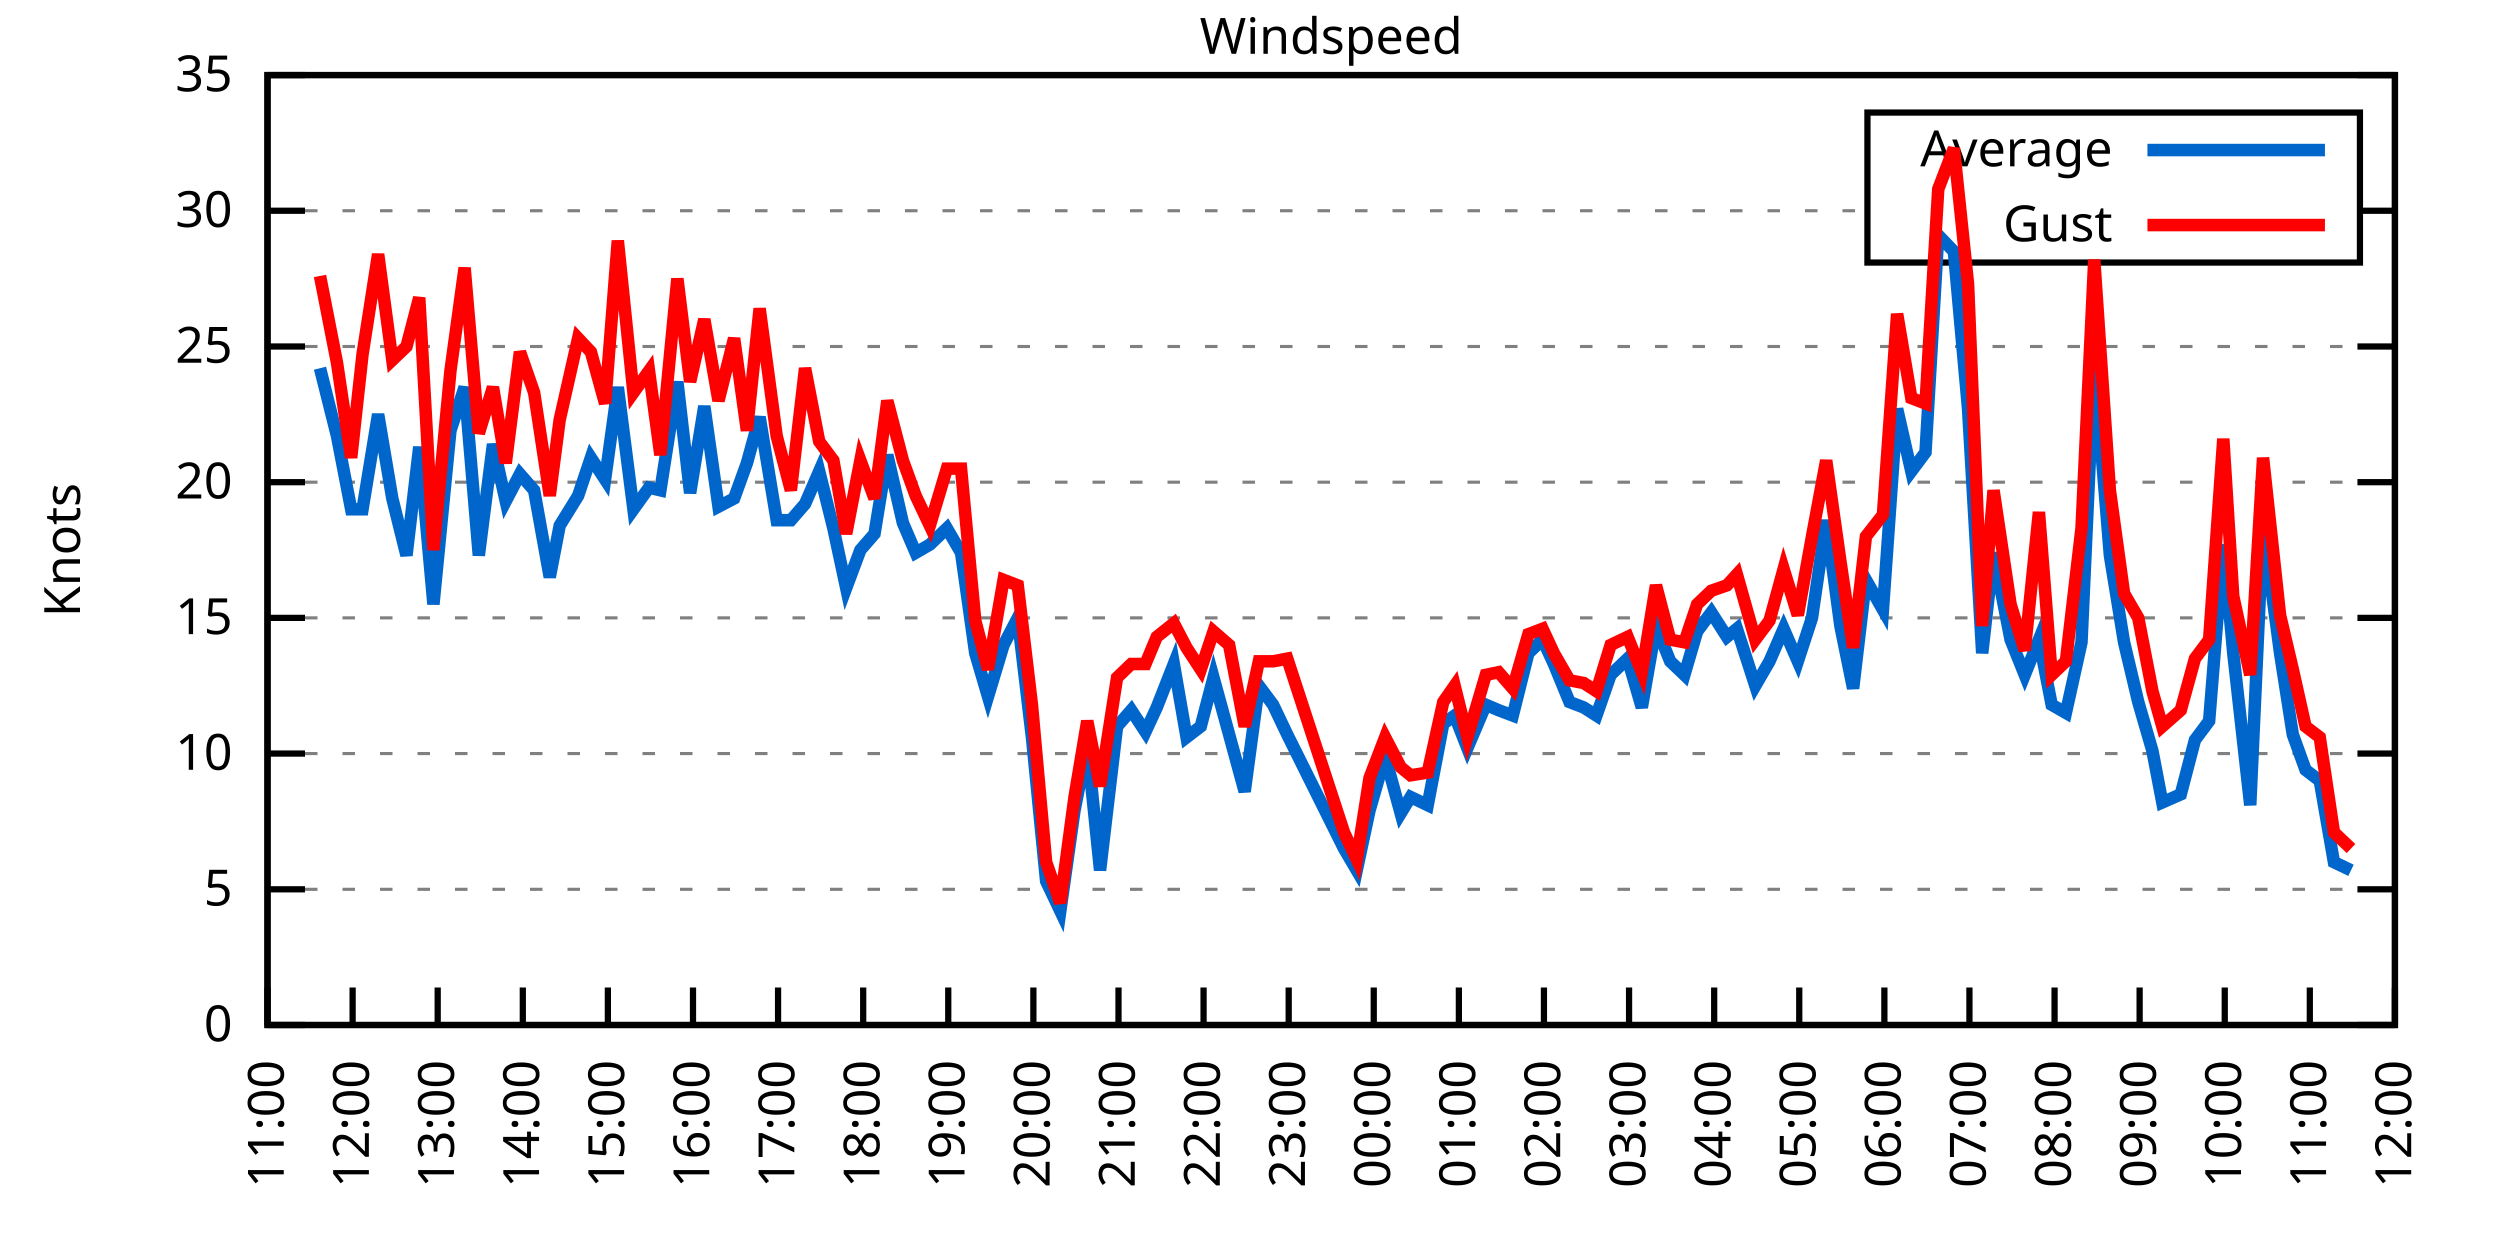
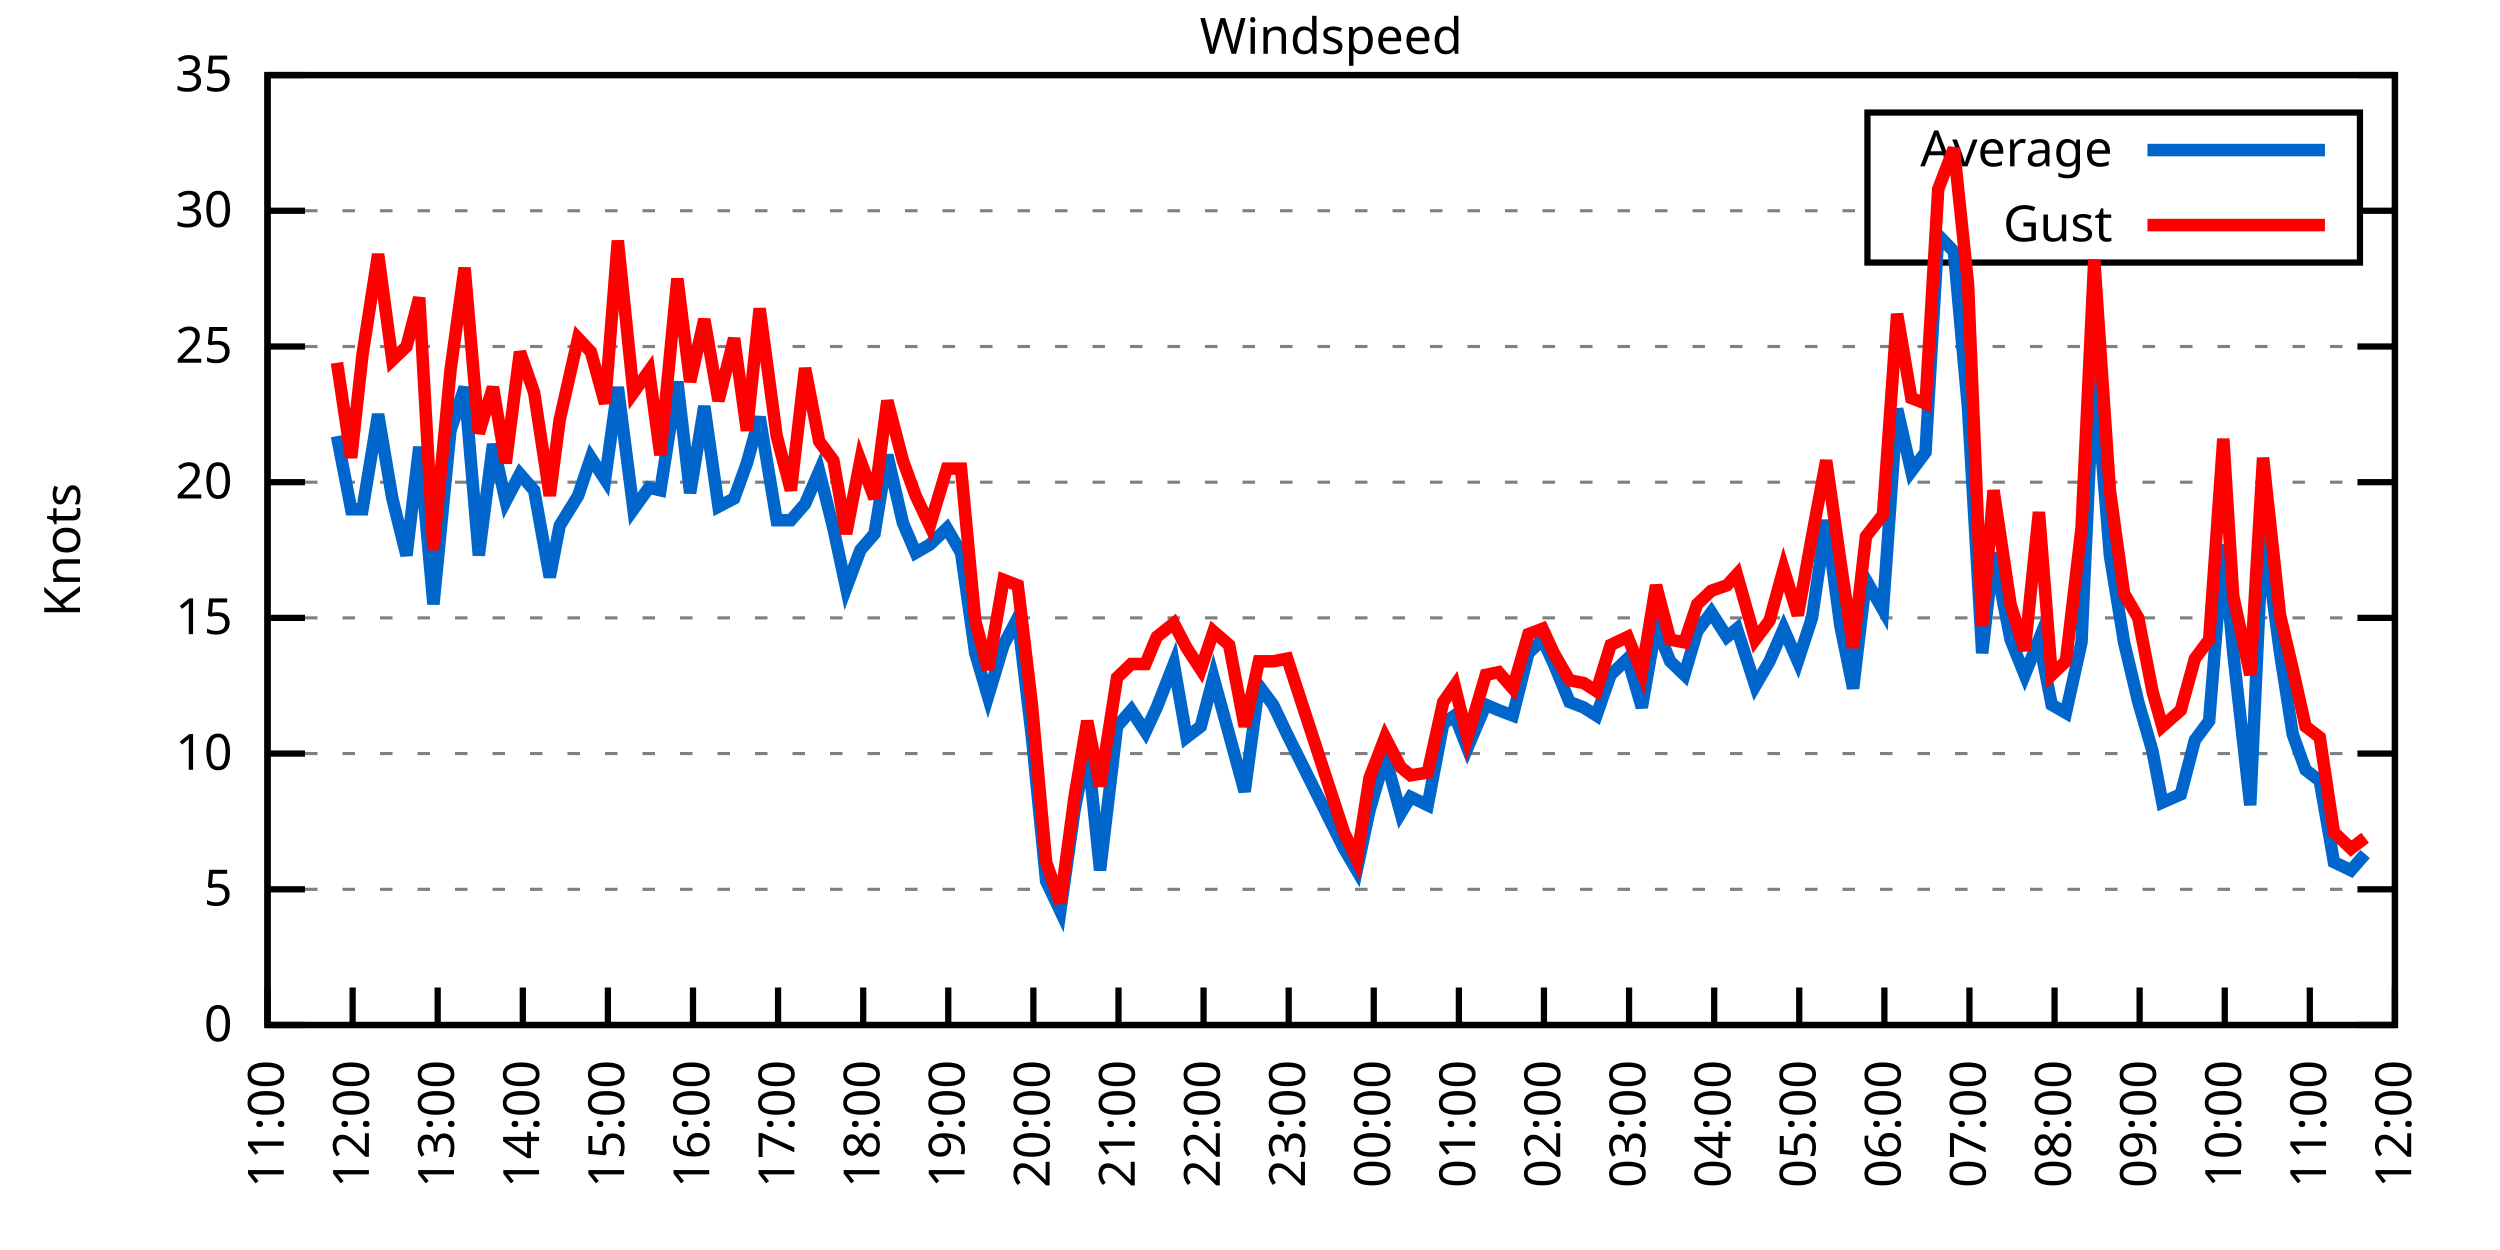
<svg xmlns="http://www.w3.org/2000/svg" xmlns:xlink="http://www.w3.org/1999/xlink" width="400" height="200" viewBox="0 0 400 200">
  <g id="gnuplot_canvas">
    <rect x="0" y="0" width="400" height="200" fill="none" />
    <defs>
      <circle id="gpDot" r="0.5" stroke-width="0.5" stroke="currentColor" />
      <path id="gpPt0" stroke-width="0.333" stroke="currentColor" d="M-1,0 h2 M0,-1 v2" />
      <path id="gpPt1" stroke-width="0.333" stroke="currentColor" d="M-1,-1 L1,1 M1,-1 L-1,1" />
      <path id="gpPt2" stroke-width="0.333" stroke="currentColor" d="M-1,0 L1,0 M0,-1 L0,1 M-1,-1 L1,1 M-1,1 L1,-1" />
      <rect id="gpPt3" stroke-width="0.333" stroke="currentColor" x="-1" y="-1" width="2" height="2" />
      <rect id="gpPt4" stroke-width="0.333" stroke="currentColor" fill="currentColor" x="-1" y="-1" width="2" height="2" />
      <circle id="gpPt5" stroke-width="0.333" stroke="currentColor" cx="0" cy="0" r="1" />
      <use xlink:href="#gpPt5" id="gpPt6" fill="currentColor" stroke="none" />
      <path id="gpPt7" stroke-width="0.333" stroke="currentColor" d="M0,-1.33 L-1.33,0.67 L1.33,0.67 z" />
      <use xlink:href="#gpPt7" id="gpPt8" fill="currentColor" stroke="none" />
      <use xlink:href="#gpPt7" id="gpPt9" stroke="currentColor" transform="rotate(180)" />
      <use xlink:href="#gpPt9" id="gpPt10" fill="currentColor" stroke="none" />
      <use xlink:href="#gpPt3" id="gpPt11" stroke="currentColor" transform="rotate(45)" />
      <use xlink:href="#gpPt11" id="gpPt12" fill="currentColor" stroke="none" />
      <path id="gpPt13" stroke-width="0.333" stroke="currentColor" d="M0,1.330 L1.265,0.411 L0.782,-1.067 L-0.782,-1.076 L-1.265,0.411 z" />
      <use xlink:href="#gpPt13" id="gpPt14" fill="currentColor" stroke="none" />
      <filter id="textbox" filterUnits="objectBoundingBox" x="0" y="0" height="1" width="1">
        <feFlood flood-color="white" flood-opacity="1" result="bgnd" />
        <feComposite in="SourceGraphic" in2="bgnd" operator="atop" />
      </filter>
      <filter id="greybox" filterUnits="objectBoundingBox" x="0" y="0" height="1" width="1">
        <feFlood flood-color="lightgrey" flood-opacity="1" result="grey" />
        <feComposite in="SourceGraphic" in2="grey" operator="atop" />
      </filter>
    </defs>
    <g fill="none" color="white" stroke="currentColor" stroke-width="1.00" stroke-linecap="butt" stroke-linejoin="miter">
</g>
    <g fill="none" color="black" stroke="currentColor" stroke-width="1.00" stroke-linecap="butt" stroke-linejoin="miter">
      <g stroke="none" shape-rendering="crispEdges">
        <polygon fill="rgb(255, 255, 255)" points="42.80,164.00 383.18,164.00 383.18,12.02 42.80,12.02 " />
      </g>
    </g>
    <g fill="none" color="black" stroke="currentColor" stroke-width="1.00" stroke-linecap="butt" stroke-linejoin="miter">
</g>
    <g fill="none" color="black" stroke="black" stroke-width="0.50" stroke-linecap="butt" stroke-linejoin="miter">
</g>
    <g fill="none" color="gray" stroke="currentColor" stroke-width="0.50" stroke-linecap="butt" stroke-linejoin="miter">
      <path stroke="gray" stroke-dasharray="2,4" class="gridline" d="M42.80,164.00 L383.19,164.00  " />
    </g>
    <g fill="none" color="gray" stroke="gray" stroke-width="1.00" stroke-linecap="butt" stroke-linejoin="miter">
</g>
    <g fill="none" color="black" stroke="currentColor" stroke-width="1.00" stroke-linecap="butt" stroke-linejoin="miter">
      <path stroke="black" d="M42.80,164.00 L48.80,164.00 M383.19,164.00 L377.19,164.00  " />
      <g transform="translate(37.20,166.60)" stroke="none" fill="black" font-family="Sans" font-size="8.00" text-anchor="end">
        <text>
          <tspan font-family="Sans"> 0</tspan>
        </text>
      </g>
    </g>
    <g fill="none" color="black" stroke="currentColor" stroke-width="1.00" stroke-linecap="butt" stroke-linejoin="miter">
</g>
    <g fill="none" color="black" stroke="black" stroke-width="0.50" stroke-linecap="butt" stroke-linejoin="miter">
</g>
    <g fill="none" color="gray" stroke="currentColor" stroke-width="0.50" stroke-linecap="butt" stroke-linejoin="miter">
      <path stroke="gray" stroke-dasharray="2,4" class="gridline" d="M42.80,142.29 L383.19,142.29  " />
    </g>
    <g fill="none" color="gray" stroke="gray" stroke-width="1.00" stroke-linecap="butt" stroke-linejoin="miter">
</g>
    <g fill="none" color="black" stroke="currentColor" stroke-width="1.00" stroke-linecap="butt" stroke-linejoin="miter">
      <path stroke="black" d="M42.80,142.29 L48.80,142.29 M383.19,142.29 L377.19,142.29  " />
      <g transform="translate(37.20,144.89)" stroke="none" fill="black" font-family="Sans" font-size="8.00" text-anchor="end">
        <text>
          <tspan font-family="Sans"> 5</tspan>
        </text>
      </g>
    </g>
    <g fill="none" color="black" stroke="currentColor" stroke-width="1.00" stroke-linecap="butt" stroke-linejoin="miter">
</g>
    <g fill="none" color="black" stroke="black" stroke-width="0.50" stroke-linecap="butt" stroke-linejoin="miter">
</g>
    <g fill="none" color="gray" stroke="currentColor" stroke-width="0.50" stroke-linecap="butt" stroke-linejoin="miter">
      <path stroke="gray" stroke-dasharray="2,4" class="gridline" d="M42.80,120.57 L383.19,120.57  " />
    </g>
    <g fill="none" color="gray" stroke="gray" stroke-width="1.00" stroke-linecap="butt" stroke-linejoin="miter">
</g>
    <g fill="none" color="black" stroke="currentColor" stroke-width="1.00" stroke-linecap="butt" stroke-linejoin="miter">
      <path stroke="black" d="M42.80,120.57 L48.80,120.57 M383.19,120.57 L377.19,120.57  " />
      <g transform="translate(37.20,123.17)" stroke="none" fill="black" font-family="Sans" font-size="8.00" text-anchor="end">
        <text>
          <tspan font-family="Sans"> 10</tspan>
        </text>
      </g>
    </g>
    <g fill="none" color="black" stroke="currentColor" stroke-width="1.00" stroke-linecap="butt" stroke-linejoin="miter">
</g>
    <g fill="none" color="black" stroke="black" stroke-width="0.50" stroke-linecap="butt" stroke-linejoin="miter">
</g>
    <g fill="none" color="gray" stroke="currentColor" stroke-width="0.50" stroke-linecap="butt" stroke-linejoin="miter">
      <path stroke="gray" stroke-dasharray="2,4" class="gridline" d="M42.80,98.86 L383.19,98.86  " />
    </g>
    <g fill="none" color="gray" stroke="gray" stroke-width="1.00" stroke-linecap="butt" stroke-linejoin="miter">
</g>
    <g fill="none" color="black" stroke="currentColor" stroke-width="1.00" stroke-linecap="butt" stroke-linejoin="miter">
      <path stroke="black" d="M42.80,98.86 L48.80,98.86 M383.19,98.86 L377.19,98.86  " />
      <g transform="translate(37.20,101.46)" stroke="none" fill="black" font-family="Sans" font-size="8.00" text-anchor="end">
        <text>
          <tspan font-family="Sans"> 15</tspan>
        </text>
      </g>
    </g>
    <g fill="none" color="black" stroke="currentColor" stroke-width="1.00" stroke-linecap="butt" stroke-linejoin="miter">
</g>
    <g fill="none" color="black" stroke="black" stroke-width="0.50" stroke-linecap="butt" stroke-linejoin="miter">
</g>
    <g fill="none" color="gray" stroke="currentColor" stroke-width="0.50" stroke-linecap="butt" stroke-linejoin="miter">
      <path stroke="gray" stroke-dasharray="2,4" class="gridline" d="M42.80,77.15 L383.19,77.15  " />
    </g>
    <g fill="none" color="gray" stroke="gray" stroke-width="1.00" stroke-linecap="butt" stroke-linejoin="miter">
</g>
    <g fill="none" color="black" stroke="currentColor" stroke-width="1.00" stroke-linecap="butt" stroke-linejoin="miter">
      <path stroke="black" d="M42.80,77.15 L48.80,77.15 M383.19,77.15 L377.19,77.15  " />
      <g transform="translate(37.20,79.75)" stroke="none" fill="black" font-family="Sans" font-size="8.00" text-anchor="end">
        <text>
          <tspan font-family="Sans"> 20</tspan>
        </text>
      </g>
    </g>
    <g fill="none" color="black" stroke="currentColor" stroke-width="1.00" stroke-linecap="butt" stroke-linejoin="miter">
</g>
    <g fill="none" color="black" stroke="black" stroke-width="0.50" stroke-linecap="butt" stroke-linejoin="miter">
</g>
    <g fill="none" color="gray" stroke="currentColor" stroke-width="0.50" stroke-linecap="butt" stroke-linejoin="miter">
      <path stroke="gray" stroke-dasharray="2,4" class="gridline" d="M42.80,55.44 L383.19,55.44  " />
    </g>
    <g fill="none" color="gray" stroke="gray" stroke-width="1.00" stroke-linecap="butt" stroke-linejoin="miter">
</g>
    <g fill="none" color="black" stroke="currentColor" stroke-width="1.00" stroke-linecap="butt" stroke-linejoin="miter">
      <path stroke="black" d="M42.80,55.44 L48.80,55.44 M383.19,55.44 L377.19,55.44  " />
      <g transform="translate(37.20,58.04)" stroke="none" fill="black" font-family="Sans" font-size="8.00" text-anchor="end">
        <text>
          <tspan font-family="Sans"> 25</tspan>
        </text>
      </g>
    </g>
    <g fill="none" color="black" stroke="currentColor" stroke-width="1.00" stroke-linecap="butt" stroke-linejoin="miter">
</g>
    <g fill="none" color="black" stroke="black" stroke-width="0.50" stroke-linecap="butt" stroke-linejoin="miter">
</g>
    <g fill="none" color="gray" stroke="currentColor" stroke-width="0.50" stroke-linecap="butt" stroke-linejoin="miter">
      <path stroke="gray" stroke-dasharray="2,4" class="gridline" d="M42.80,33.72 L298.79,33.72 M377.59,33.72 L383.19,33.72  " />
    </g>
    <g fill="none" color="gray" stroke="gray" stroke-width="1.00" stroke-linecap="butt" stroke-linejoin="miter">
</g>
    <g fill="none" color="black" stroke="currentColor" stroke-width="1.00" stroke-linecap="butt" stroke-linejoin="miter">
      <path stroke="black" d="M42.80,33.72 L48.80,33.72 M383.19,33.72 L377.19,33.72  " />
      <g transform="translate(37.20,36.32)" stroke="none" fill="black" font-family="Sans" font-size="8.00" text-anchor="end">
        <text>
          <tspan font-family="Sans"> 30</tspan>
        </text>
      </g>
    </g>
    <g fill="none" color="black" stroke="currentColor" stroke-width="1.00" stroke-linecap="butt" stroke-linejoin="miter">
</g>
    <g fill="none" color="black" stroke="black" stroke-width="0.50" stroke-linecap="butt" stroke-linejoin="miter">
</g>
    <g fill="none" color="gray" stroke="currentColor" stroke-width="0.50" stroke-linecap="butt" stroke-linejoin="miter">
      <path stroke="gray" stroke-dasharray="2,4" class="gridline" d="M42.80,12.01 L383.19,12.01  " />
    </g>
    <g fill="none" color="gray" stroke="gray" stroke-width="1.00" stroke-linecap="butt" stroke-linejoin="miter">
</g>
    <g fill="none" color="black" stroke="currentColor" stroke-width="1.00" stroke-linecap="butt" stroke-linejoin="miter">
      <path stroke="black" d="M42.80,12.01 L48.80,12.01 M383.19,12.01 L377.19,12.01  " />
      <g transform="translate(37.20,14.61)" stroke="none" fill="black" font-family="Sans" font-size="8.00" text-anchor="end">
        <text>
          <tspan font-family="Sans"> 35</tspan>
        </text>
      </g>
    </g>
    <g fill="none" color="black" stroke="currentColor" stroke-width="1.00" stroke-linecap="butt" stroke-linejoin="miter">
      <path stroke="black" d="M42.80,164.00 L42.80,158.00  " />
      <g transform="translate(45.40,169.60) rotate(270.00)" stroke="none" fill="black" font-family="Sans" font-size="8.00" text-anchor="end">
        <text>
          <tspan font-family="Sans">11:00</tspan>
        </text>
      </g>
    </g>
    <g fill="none" color="black" stroke="currentColor" stroke-width="1.00" stroke-linecap="butt" stroke-linejoin="miter">
      <path stroke="black" d="M56.42,164.00 L56.42,158.00  " />
      <g transform="translate(59.02,169.60) rotate(270.00)" stroke="none" fill="black" font-family="Sans" font-size="8.00" text-anchor="end">
        <text>
          <tspan font-family="Sans">12:00</tspan>
        </text>
      </g>
    </g>
    <g fill="none" color="black" stroke="currentColor" stroke-width="1.00" stroke-linecap="butt" stroke-linejoin="miter">
      <path stroke="black" d="M70.03,164.00 L70.03,158.00  " />
      <g transform="translate(72.63,169.60) rotate(270.00)" stroke="none" fill="black" font-family="Sans" font-size="8.00" text-anchor="end">
        <text>
          <tspan font-family="Sans">13:00</tspan>
        </text>
      </g>
    </g>
    <g fill="none" color="black" stroke="currentColor" stroke-width="1.00" stroke-linecap="butt" stroke-linejoin="miter">
      <path stroke="black" d="M83.65,164.00 L83.65,158.00  " />
      <g transform="translate(86.25,169.60) rotate(270.00)" stroke="none" fill="black" font-family="Sans" font-size="8.00" text-anchor="end">
        <text>
          <tspan font-family="Sans">14:00</tspan>
        </text>
      </g>
    </g>
    <g fill="none" color="black" stroke="currentColor" stroke-width="1.00" stroke-linecap="butt" stroke-linejoin="miter">
      <path stroke="black" d="M97.26,164.00 L97.26,158.00  " />
      <g transform="translate(99.86,169.60) rotate(270.00)" stroke="none" fill="black" font-family="Sans" font-size="8.00" text-anchor="end">
        <text>
          <tspan font-family="Sans">15:00</tspan>
        </text>
      </g>
    </g>
    <g fill="none" color="black" stroke="currentColor" stroke-width="1.00" stroke-linecap="butt" stroke-linejoin="miter">
      <path stroke="black" d="M110.88,164.00 L110.88,158.00  " />
      <g transform="translate(113.48,169.60) rotate(270.00)" stroke="none" fill="black" font-family="Sans" font-size="8.00" text-anchor="end">
        <text>
          <tspan font-family="Sans">16:00</tspan>
        </text>
      </g>
    </g>
    <g fill="none" color="black" stroke="currentColor" stroke-width="1.00" stroke-linecap="butt" stroke-linejoin="miter">
      <path stroke="black" d="M124.49,164.00 L124.49,158.00  " />
      <g transform="translate(127.09,169.60) rotate(270.00)" stroke="none" fill="black" font-family="Sans" font-size="8.00" text-anchor="end">
        <text>
          <tspan font-family="Sans">17:00</tspan>
        </text>
      </g>
    </g>
    <g fill="none" color="black" stroke="currentColor" stroke-width="1.00" stroke-linecap="butt" stroke-linejoin="miter">
      <path stroke="black" d="M138.11,164.00 L138.11,158.00  " />
      <g transform="translate(140.71,169.60) rotate(270.00)" stroke="none" fill="black" font-family="Sans" font-size="8.00" text-anchor="end">
        <text>
          <tspan font-family="Sans">18:00</tspan>
        </text>
      </g>
    </g>
    <g fill="none" color="black" stroke="currentColor" stroke-width="1.00" stroke-linecap="butt" stroke-linejoin="miter">
      <path stroke="black" d="M151.72,164.00 L151.72,158.00  " />
      <g transform="translate(154.32,169.60) rotate(270.00)" stroke="none" fill="black" font-family="Sans" font-size="8.00" text-anchor="end">
        <text>
          <tspan font-family="Sans">19:00</tspan>
        </text>
      </g>
    </g>
    <g fill="none" color="black" stroke="currentColor" stroke-width="1.00" stroke-linecap="butt" stroke-linejoin="miter">
      <path stroke="black" d="M165.34,164.00 L165.34,158.00  " />
      <g transform="translate(167.94,169.60) rotate(270.00)" stroke="none" fill="black" font-family="Sans" font-size="8.00" text-anchor="end">
        <text>
          <tspan font-family="Sans">20:00</tspan>
        </text>
      </g>
    </g>
    <g fill="none" color="black" stroke="currentColor" stroke-width="1.00" stroke-linecap="butt" stroke-linejoin="miter">
      <path stroke="black" d="M178.96,164.00 L178.96,158.00  " />
      <g transform="translate(181.56,169.60) rotate(270.00)" stroke="none" fill="black" font-family="Sans" font-size="8.00" text-anchor="end">
        <text>
          <tspan font-family="Sans">21:00</tspan>
        </text>
      </g>
    </g>
    <g fill="none" color="black" stroke="currentColor" stroke-width="1.00" stroke-linecap="butt" stroke-linejoin="miter">
      <path stroke="black" d="M192.57,164.00 L192.57,158.00  " />
      <g transform="translate(195.17,169.60) rotate(270.00)" stroke="none" fill="black" font-family="Sans" font-size="8.00" text-anchor="end">
        <text>
          <tspan font-family="Sans">22:00</tspan>
        </text>
      </g>
    </g>
    <g fill="none" color="black" stroke="currentColor" stroke-width="1.00" stroke-linecap="butt" stroke-linejoin="miter">
      <path stroke="black" d="M206.19,164.00 L206.19,158.00  " />
      <g transform="translate(208.79,169.60) rotate(270.00)" stroke="none" fill="black" font-family="Sans" font-size="8.00" text-anchor="end">
        <text>
          <tspan font-family="Sans">23:00</tspan>
        </text>
      </g>
    </g>
    <g fill="none" color="black" stroke="currentColor" stroke-width="1.00" stroke-linecap="butt" stroke-linejoin="miter">
      <path stroke="black" d="M219.80,164.00 L219.80,158.00  " />
      <g transform="translate(222.40,169.60) rotate(270.00)" stroke="none" fill="black" font-family="Sans" font-size="8.00" text-anchor="end">
        <text>
          <tspan font-family="Sans">00:00</tspan>
        </text>
      </g>
    </g>
    <g fill="none" color="black" stroke="currentColor" stroke-width="1.00" stroke-linecap="butt" stroke-linejoin="miter">
      <path stroke="black" d="M233.42,164.00 L233.42,158.00  " />
      <g transform="translate(236.02,169.60) rotate(270.00)" stroke="none" fill="black" font-family="Sans" font-size="8.00" text-anchor="end">
        <text>
          <tspan font-family="Sans">01:00</tspan>
        </text>
      </g>
    </g>
    <g fill="none" color="black" stroke="currentColor" stroke-width="1.00" stroke-linecap="butt" stroke-linejoin="miter">
      <path stroke="black" d="M247.03,164.00 L247.03,158.00  " />
      <g transform="translate(249.63,169.60) rotate(270.00)" stroke="none" fill="black" font-family="Sans" font-size="8.00" text-anchor="end">
        <text>
          <tspan font-family="Sans">02:00</tspan>
        </text>
      </g>
    </g>
    <g fill="none" color="black" stroke="currentColor" stroke-width="1.00" stroke-linecap="butt" stroke-linejoin="miter">
      <path stroke="black" d="M260.65,164.00 L260.65,158.00  " />
      <g transform="translate(263.25,169.60) rotate(270.00)" stroke="none" fill="black" font-family="Sans" font-size="8.00" text-anchor="end">
        <text>
          <tspan font-family="Sans">03:00</tspan>
        </text>
      </g>
    </g>
    <g fill="none" color="black" stroke="currentColor" stroke-width="1.00" stroke-linecap="butt" stroke-linejoin="miter">
      <path stroke="black" d="M274.27,164.00 L274.27,158.00  " />
      <g transform="translate(276.87,169.60) rotate(270.00)" stroke="none" fill="black" font-family="Sans" font-size="8.00" text-anchor="end">
        <text>
          <tspan font-family="Sans">04:00</tspan>
        </text>
      </g>
    </g>
    <g fill="none" color="black" stroke="currentColor" stroke-width="1.00" stroke-linecap="butt" stroke-linejoin="miter">
      <path stroke="black" d="M287.88,164.00 L287.88,158.00  " />
      <g transform="translate(290.48,169.60) rotate(270.00)" stroke="none" fill="black" font-family="Sans" font-size="8.00" text-anchor="end">
        <text>
          <tspan font-family="Sans">05:00</tspan>
        </text>
      </g>
    </g>
    <g fill="none" color="black" stroke="currentColor" stroke-width="1.00" stroke-linecap="butt" stroke-linejoin="miter">
      <path stroke="black" d="M301.50,164.00 L301.50,158.00  " />
      <g transform="translate(304.10,169.60) rotate(270.00)" stroke="none" fill="black" font-family="Sans" font-size="8.00" text-anchor="end">
        <text>
          <tspan font-family="Sans">06:00</tspan>
        </text>
      </g>
    </g>
    <g fill="none" color="black" stroke="currentColor" stroke-width="1.00" stroke-linecap="butt" stroke-linejoin="miter">
      <path stroke="black" d="M315.11,164.00 L315.11,158.00  " />
      <g transform="translate(317.71,169.60) rotate(270.00)" stroke="none" fill="black" font-family="Sans" font-size="8.00" text-anchor="end">
        <text>
          <tspan font-family="Sans">07:00</tspan>
        </text>
      </g>
    </g>
    <g fill="none" color="black" stroke="currentColor" stroke-width="1.00" stroke-linecap="butt" stroke-linejoin="miter">
      <path stroke="black" d="M328.73,164.00 L328.73,158.00  " />
      <g transform="translate(331.33,169.60) rotate(270.00)" stroke="none" fill="black" font-family="Sans" font-size="8.00" text-anchor="end">
        <text>
          <tspan font-family="Sans">08:00</tspan>
        </text>
      </g>
    </g>
    <g fill="none" color="black" stroke="currentColor" stroke-width="1.00" stroke-linecap="butt" stroke-linejoin="miter">
      <path stroke="black" d="M342.34,164.00 L342.34,158.00  " />
      <g transform="translate(344.94,169.60) rotate(270.00)" stroke="none" fill="black" font-family="Sans" font-size="8.00" text-anchor="end">
        <text>
          <tspan font-family="Sans">09:00</tspan>
        </text>
      </g>
    </g>
    <g fill="none" color="black" stroke="currentColor" stroke-width="1.00" stroke-linecap="butt" stroke-linejoin="miter">
      <path stroke="black" d="M355.96,164.00 L355.96,158.00  " />
      <g transform="translate(358.56,169.60) rotate(270.00)" stroke="none" fill="black" font-family="Sans" font-size="8.00" text-anchor="end">
        <text>
          <tspan font-family="Sans">10:00</tspan>
        </text>
      </g>
    </g>
    <g fill="none" color="black" stroke="currentColor" stroke-width="1.00" stroke-linecap="butt" stroke-linejoin="miter">
      <path stroke="black" d="M369.57,164.00 L369.57,158.00  " />
      <g transform="translate(372.17,169.60) rotate(270.00)" stroke="none" fill="black" font-family="Sans" font-size="8.00" text-anchor="end">
        <text>
          <tspan font-family="Sans">11:00</tspan>
        </text>
      </g>
    </g>
    <g fill="none" color="black" stroke="currentColor" stroke-width="1.00" stroke-linecap="butt" stroke-linejoin="miter">
      <path stroke="black" d="M383.19,164.00 L383.19,158.00  " />
      <g transform="translate(385.79,169.60) rotate(270.00)" stroke="none" fill="black" font-family="Sans" font-size="8.00" text-anchor="end">
        <text>
          <tspan font-family="Sans">12:00</tspan>
        </text>
      </g>
    </g>
    <g fill="none" color="black" stroke="currentColor" stroke-width="1.00" stroke-linecap="butt" stroke-linejoin="miter">
</g>
    <g fill="none" color="black" stroke="currentColor" stroke-width="1.00" stroke-linecap="butt" stroke-linejoin="miter">
      <path stroke="black" d="M42.80,12.01 L42.80,164.00 L383.19,164.00 L383.19,12.01 L42.80,12.01 Z  " />
    </g>
    <g fill="none" color="black" stroke="currentColor" stroke-width="1.00" stroke-linecap="butt" stroke-linejoin="miter">
</g>
    <g fill="none" color="black" stroke="currentColor" stroke-width="1.00" stroke-linecap="butt" stroke-linejoin="miter">
      <path stroke="black" d="M298.79,42.01 L298.79,18.01 L377.59,18.01 L377.59,42.01 L298.79,42.01 Z  " />
    </g>
    <g id="Windspeed_plot_1">
      <g fill="none" color="white" stroke="black" stroke-width="2.00" stroke-linecap="butt" stroke-linejoin="miter">
</g>
      <g fill="none" color="black" stroke="currentColor" stroke-width="2.00" stroke-linecap="butt" stroke-linejoin="miter">
        <g transform="translate(337.99,26.61)" stroke="none" fill="black" font-family="Sans" font-size="8.00" text-anchor="end">
          <text>
            <tspan font-family="Sans">Average</tspan>
          </text>
        </g>
      </g>
      <g fill="none" color="black" stroke="currentColor" stroke-width="2.00" stroke-linecap="butt" stroke-linejoin="miter">
-         <path stroke="rgb(  0, 102, 204)" d="M343.59,24.01 L371.99,24.01 M51.20,58.91 L53.92,69.77 L56.19,81.49 L58.00,81.49 L60.50,66.29 L62.77,79.75   L65.04,88.87 L67.08,71.50 L69.35,96.69 L72.07,68.90 L74.34,61.95 L76.61,88.87 L78.88,71.07 L80.92,80.19   L83.19,75.85 L85.46,78.45 L87.96,92.35 L89.55,84.10 L92.50,79.32 L94.54,73.24 L96.81,76.71 L98.85,61.95   L101.35,81.49 L103.84,78.02 L105.66,78.45 L108.38,61.08 L110.42,78.89 L112.69,64.99 L114.96,81.06 L117.46,79.75   L119.50,74.11 L121.54,66.73 L124.27,83.23 L126.54,83.23 L128.81,80.62 L131.07,75.41 L133.34,84.53 L135.39,94.08   L137.66,88.00 L139.92,85.40 L141.97,72.81 L144.46,83.66 L146.51,88.44 L148.77,87.14 L151.50,84.53 L153.77,88.44   L156.04,104.51 L158.08,111.45 L160.57,103.20 L162.84,98.86 L165.11,117.97 L167.38,140.98 L169.65,145.76 L171.92,129.69   L173.96,119.27 L176.01,139.25 L178.73,116.23 L181.00,113.63 L183.27,117.10 L185.08,113.19 L187.81,106.24 L189.85,117.97   L192.12,116.23 L194.16,108.42 L196.66,117.53 L199.15,126.65 L201.42,109.72 L203.69,112.76 L205.96,117.53 L215.04,135.77   L217.08,139.25 L219.12,129.69 L221.62,121.01 L224.11,130.13 L225.70,127.52 L228.43,128.83 L230.92,115.80 L232.74,114.49   L234.78,119.71 L237.73,112.76 L239.77,113.63 L242.04,114.49 L244.54,104.51 L246.81,102.34 L248.62,106.24 L251.12,112.32   L253.39,113.19 L255.43,114.49 L257.70,107.98 L260.42,105.38 L262.69,113.19 L264.96,100.16 L267.23,105.81 L269.50,107.98   L271.54,101.03 L273.81,97.99 L276.31,101.90 L277.90,100.60 L280.85,109.72 L283.12,105.81 L285.38,100.60 L287.65,105.81   L289.92,98.86 L292.19,83.23 L294.46,100.16 L296.50,110.15 L298.55,92.78 L301.27,97.56 L303.54,65.42 L305.81,75.41   L308.08,72.37 L310.12,37.63 L312.62,40.24 L314.89,65.42 L317.15,104.51 L318.97,88.44 L321.69,102.34 L323.96,107.98   L326.23,102.34 L328.27,112.76 L330.54,114.06 L333.04,102.77 L335.08,58.04 L337.58,88.87 L339.85,102.77 L342.12,112.32   L344.39,120.14 L345.97,128.39 L348.92,127.09 L351.19,118.40 L353.46,115.36 L355.73,87.14 L357.32,104.51 L360.04,128.83   L362.09,84.10 L364.81,104.51 L366.85,117.53 L368.89,123.18 L371.16,124.92 L373.43,137.94 L376.16,139.25  " />
+         <path stroke="rgb(  0, 102, 204)" d="M343.59,24.01 L371.99,24.01 M53.92,69.77 L56.19,81.49 L58.00,81.49 L60.50,66.29 L62.77,79.75 L65.04,88.87   L67.08,71.50 L69.35,96.69 L72.07,68.90 L74.34,61.95 L76.61,88.87 L78.88,71.07 L80.92,80.19 L83.19,75.85   L85.46,78.45 L87.96,92.35 L89.55,84.10 L92.50,79.32 L94.54,73.24 L96.81,76.71 L98.85,61.95 L101.35,81.49   L103.84,78.02 L105.66,78.45 L108.38,61.08 L110.42,78.89 L112.69,64.99 L114.96,81.06 L117.46,79.75 L119.50,74.11   L121.54,66.73 L124.27,83.23 L126.54,83.23 L128.81,80.62 L131.07,75.41 L133.34,84.53 L135.39,94.08 L137.66,88.00   L139.92,85.40 L141.97,72.81 L144.46,83.66 L146.51,88.44 L148.77,87.14 L151.50,84.53 L153.77,88.44 L156.04,104.51   L158.08,111.45 L160.57,103.20 L162.84,98.86 L165.11,117.97 L167.38,140.98 L169.65,145.76 L171.92,129.69 L173.96,119.27   L176.01,139.25 L178.73,116.23 L181.00,113.63 L183.27,117.10 L185.08,113.19 L187.81,106.24 L189.85,117.97 L192.12,116.23   L194.16,108.42 L196.66,117.53 L199.15,126.65 L201.42,109.72 L203.69,112.76 L205.96,117.53 L215.04,135.77 L217.08,139.25   L219.12,129.69 L221.62,121.01 L224.11,130.13 L225.70,127.52 L228.43,128.83 L230.92,115.80 L232.74,114.49 L234.78,119.71   L237.73,112.76 L239.77,113.63 L242.04,114.49 L244.54,104.51 L246.81,102.34 L248.62,106.24 L251.12,112.32 L253.39,113.19   L255.43,114.49 L257.70,107.98 L260.42,105.38 L262.69,113.19 L264.96,100.16 L267.23,105.81 L269.50,107.98 L271.54,101.03   L273.81,97.99 L276.31,101.90 L277.90,100.60 L280.85,109.72 L283.12,105.81 L285.38,100.60 L287.65,105.81 L289.92,98.86   L292.19,83.23 L294.46,100.16 L296.50,110.15 L298.55,92.78 L301.27,97.56 L303.54,65.42 L305.81,75.41 L308.08,72.37   L310.12,37.63 L312.62,40.24 L314.89,65.42 L317.15,104.51 L318.97,88.44 L321.69,102.34 L323.96,107.98 L326.23,102.34   L328.27,112.76 L330.54,114.06 L333.04,102.77 L335.08,58.04 L337.58,88.87 L339.85,102.77 L342.12,112.32 L344.39,120.14   L345.97,128.39 L348.92,127.09 L351.19,118.40 L353.46,115.36 L355.73,87.14 L357.32,104.51 L360.04,128.83 L362.09,84.10   L364.81,104.51 L366.85,117.53 L368.89,123.18 L371.16,124.92 L373.43,137.94 L376.16,139.25 L378.42,136.64  " />
      </g>
    </g>
    <g id="Windspeed_plot_2">
      <g fill="none" color="black" stroke="currentColor" stroke-width="2.00" stroke-linecap="butt" stroke-linejoin="miter">
        <g transform="translate(337.99,38.61)" stroke="none" fill="black" font-family="Sans" font-size="8.00" text-anchor="end">
          <text>
            <tspan font-family="Sans">Gust</tspan>
          </text>
        </g>
      </g>
      <g fill="none" color="black" stroke="currentColor" stroke-width="2.00" stroke-linecap="butt" stroke-linejoin="miter">
-         <path stroke="rgb(255,   0,   0)" d="M343.59,36.01 L371.99,36.01 M51.20,44.15 L53.92,58.04 L56.19,73.24 L58.00,56.74 L60.50,40.67 L62.77,57.61   L65.04,55.44 L67.08,47.62 L69.35,88.00 L72.07,59.34 L74.34,42.84 L76.61,69.33 L78.88,61.95 L80.92,74.11   L83.19,56.30 L85.46,62.82 L87.96,79.32 L89.55,67.16 L92.50,54.13 L94.54,56.30 L96.81,64.56 L98.85,38.50   L101.35,62.82 L103.84,59.34 L105.66,72.81 L108.38,44.58 L110.42,61.08 L112.69,51.09 L114.96,64.12 L117.46,54.13   L119.50,68.90 L121.54,49.36 L124.27,69.77 L126.54,78.45 L128.81,58.91 L131.07,70.63 L133.34,73.67 L135.39,85.40   L137.66,73.67 L139.92,79.75 L141.97,64.12 L144.46,73.67 L146.51,79.32 L148.77,84.10 L151.50,74.98 L153.77,74.98   L156.04,99.30 L158.08,107.11 L160.57,92.78 L162.84,93.65 L165.11,112.76 L167.38,137.94 L169.65,144.46 L171.92,127.52   L173.96,115.36 L176.01,125.79 L178.73,108.42 L181.00,106.24 L183.27,106.24 L185.08,101.90 L187.81,99.73 L189.85,103.64   L192.12,107.11 L194.16,101.03 L196.66,103.20 L199.15,116.23 L201.42,105.81 L203.69,105.81 L205.96,105.38 L215.04,133.17   L217.08,137.51 L219.12,124.48 L221.62,117.97 L224.11,122.75 L225.70,124.05 L228.43,123.61 L230.92,112.32 L232.74,109.72   L234.78,117.97 L237.73,107.98 L239.77,107.55 L242.04,110.15 L244.54,101.47 L246.81,100.60 L248.62,104.51 L251.12,108.85   L253.39,109.28 L255.43,110.59 L257.70,103.20 L260.42,101.90 L262.69,107.55 L264.96,93.65 L267.23,102.34 L269.50,102.77   L271.54,96.69 L273.81,94.52 L276.31,93.65 L277.90,91.91 L280.85,102.34 L283.12,99.30 L285.38,91.04 L287.65,98.43   L289.92,85.83 L292.19,73.67 L294.46,89.74 L296.50,103.64 L298.55,85.83 L301.27,82.36 L303.54,50.22 L305.81,63.69   L308.08,64.56 L310.12,30.25 L312.62,23.73 L314.89,45.45 L317.15,100.16 L318.97,78.45 L321.69,96.69 L323.96,104.07   L326.23,81.93 L328.27,107.98 L330.54,105.81 L333.04,84.53 L335.08,41.54 L337.58,78.45 L339.85,94.95 L342.12,98.86   L344.39,110.59 L345.97,116.23 L348.92,113.63 L351.19,105.38 L353.46,102.34 L355.73,70.20 L357.32,95.39 L360.04,107.98   L362.09,73.24 L364.81,98.43 L366.85,107.11 L368.89,116.23 L371.16,117.97 L373.43,133.17 L376.16,135.77  " />
+         <path stroke="rgb(255,   0,   0)" d="M343.59,36.01 L371.99,36.01 M53.92,58.04 L56.19,73.24 L58.00,56.74 L60.50,40.67 L62.77,57.61 L65.04,55.44   L67.08,47.62 L69.35,88.00 L72.07,59.34 L74.34,42.84 L76.61,69.33 L78.88,61.95 L80.92,74.11 L83.19,56.30   L85.46,62.82 L87.96,79.32 L89.55,67.16 L92.50,54.13 L94.54,56.30 L96.81,64.56 L98.85,38.50 L101.35,62.82   L103.84,59.34 L105.66,72.81 L108.38,44.58 L110.42,61.08 L112.69,51.09 L114.96,64.12 L117.46,54.13 L119.50,68.90   L121.54,49.36 L124.27,69.77 L126.54,78.45 L128.81,58.91 L131.07,70.63 L133.34,73.67 L135.39,85.40 L137.66,73.67   L139.92,79.75 L141.97,64.12 L144.46,73.67 L146.51,79.32 L148.77,84.10 L151.50,74.98 L153.77,74.98 L156.04,99.30   L158.08,107.11 L160.57,92.78 L162.84,93.65 L165.11,112.76 L167.38,137.94 L169.65,144.46 L171.92,127.52 L173.96,115.36   L176.01,125.79 L178.73,108.42 L181.00,106.24 L183.27,106.24 L185.08,101.90 L187.81,99.73 L189.85,103.64 L192.12,107.11   L194.16,101.03 L196.66,103.20 L199.15,116.23 L201.42,105.81 L203.69,105.81 L205.96,105.38 L215.04,133.17 L217.08,137.51   L219.12,124.48 L221.62,117.97 L224.11,122.75 L225.70,124.05 L228.43,123.61 L230.92,112.32 L232.74,109.72 L234.78,117.97   L237.73,107.98 L239.77,107.55 L242.04,110.15 L244.54,101.47 L246.81,100.60 L248.62,104.51 L251.12,108.85 L253.39,109.28   L255.43,110.59 L257.70,103.20 L260.42,101.90 L262.69,107.55 L264.96,93.65 L267.23,102.34 L269.50,102.77 L271.54,96.69   L273.81,94.52 L276.31,93.65 L277.90,91.91 L280.85,102.34 L283.12,99.30 L285.38,91.04 L287.65,98.43 L289.92,85.83   L292.19,73.67 L294.46,89.74 L296.50,103.64 L298.55,85.83 L301.27,82.36 L303.54,50.22 L305.81,63.69 L308.08,64.56   L310.12,30.25 L312.62,23.73 L314.89,45.45 L317.15,100.16 L318.97,78.45 L321.69,96.69 L323.96,104.07 L326.23,81.93   L328.27,107.98 L330.54,105.81 L333.04,84.53 L335.08,41.54 L337.58,78.45 L339.85,94.95 L342.12,98.86 L344.39,110.59   L345.97,116.23 L348.92,113.63 L351.19,105.38 L353.46,102.34 L355.73,70.20 L357.32,95.39 L360.04,107.98 L362.09,73.24   L364.81,98.43 L366.85,107.11 L368.89,116.23 L371.16,117.97 L373.43,133.17 L376.16,135.77 L378.42,134.04  " />
      </g>
    </g>
    <g fill="none" color="black" stroke="currentColor" stroke-width="2.00" stroke-linecap="butt" stroke-linejoin="miter">
</g>
    <g fill="none" color="black" stroke="black" stroke-width="1.00" stroke-linecap="butt" stroke-linejoin="miter">
</g>
    <g fill="none" color="black" stroke="currentColor" stroke-width="1.00" stroke-linecap="butt" stroke-linejoin="miter">
      <path stroke="black" d="M42.80,12.01 L42.80,164.00 L383.19,164.00 L383.19,12.01 L42.80,12.01 Z  " />
      <g transform="translate(12.80,88.01) rotate(270.00)" stroke="none" fill="black" font-family="Sans" font-size="8.00" text-anchor="middle">
        <text>
          <tspan font-family="Sans">Knots</tspan>
        </text>
      </g>
    </g>
    <g fill="none" color="black" stroke="currentColor" stroke-width="1.00" stroke-linecap="butt" stroke-linejoin="miter">
</g>
    <g fill="none" color="black" stroke="currentColor" stroke-width="1.00" stroke-linecap="butt" stroke-linejoin="miter">
      <g transform="translate(212.99,8.61)" stroke="none" fill="black" font-family="Sans" font-size="8.00" text-anchor="middle">
        <text>
          <tspan font-family="Sans">Windspeed</tspan>
        </text>
      </g>
    </g>
    <g fill="none" color="black" stroke="currentColor" stroke-width="1.00" stroke-linecap="butt" stroke-linejoin="miter">
</g>
  </g>
</svg>
